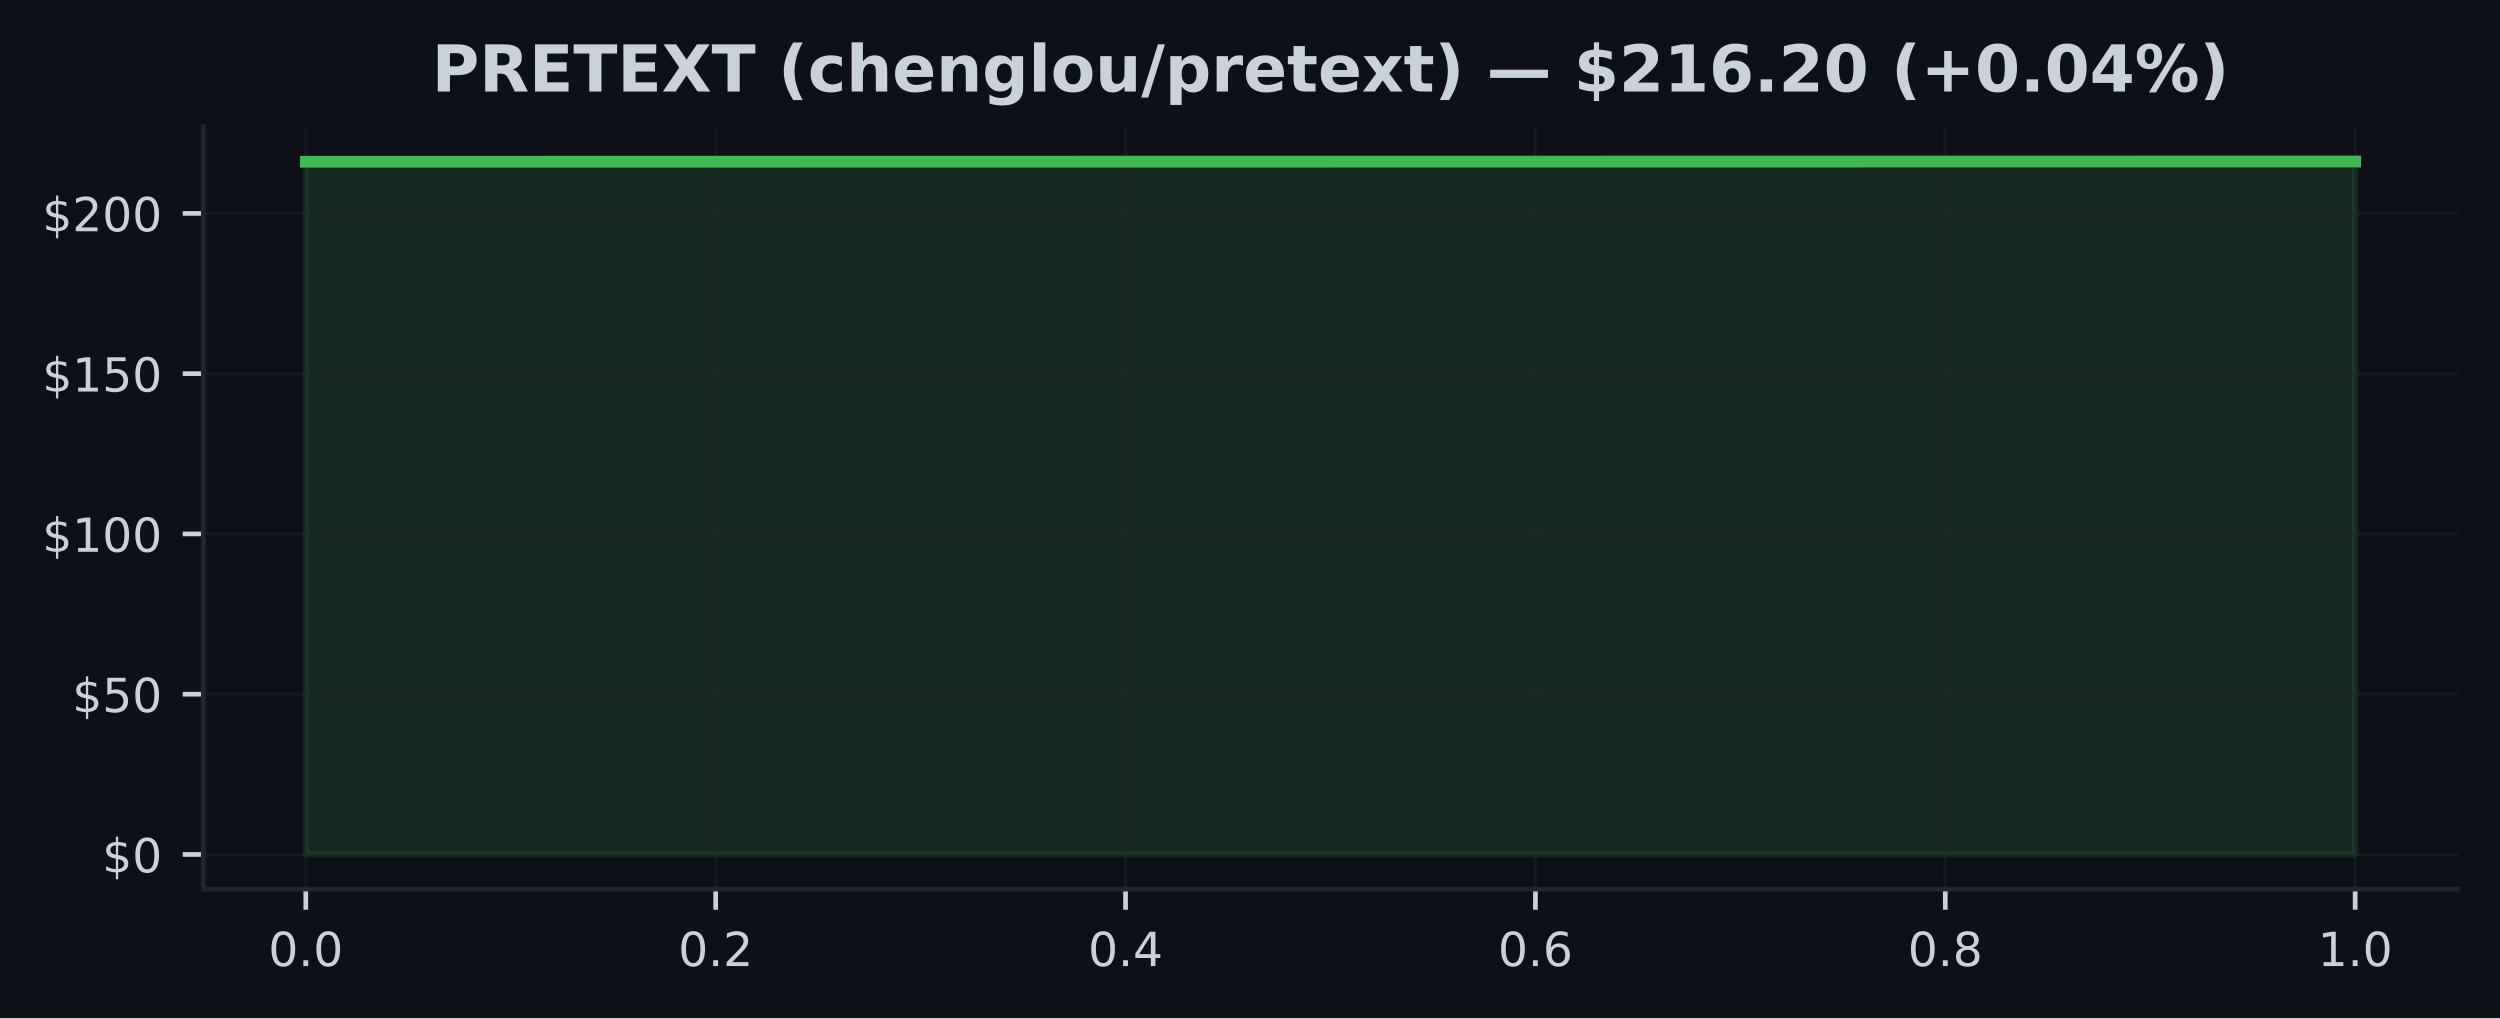
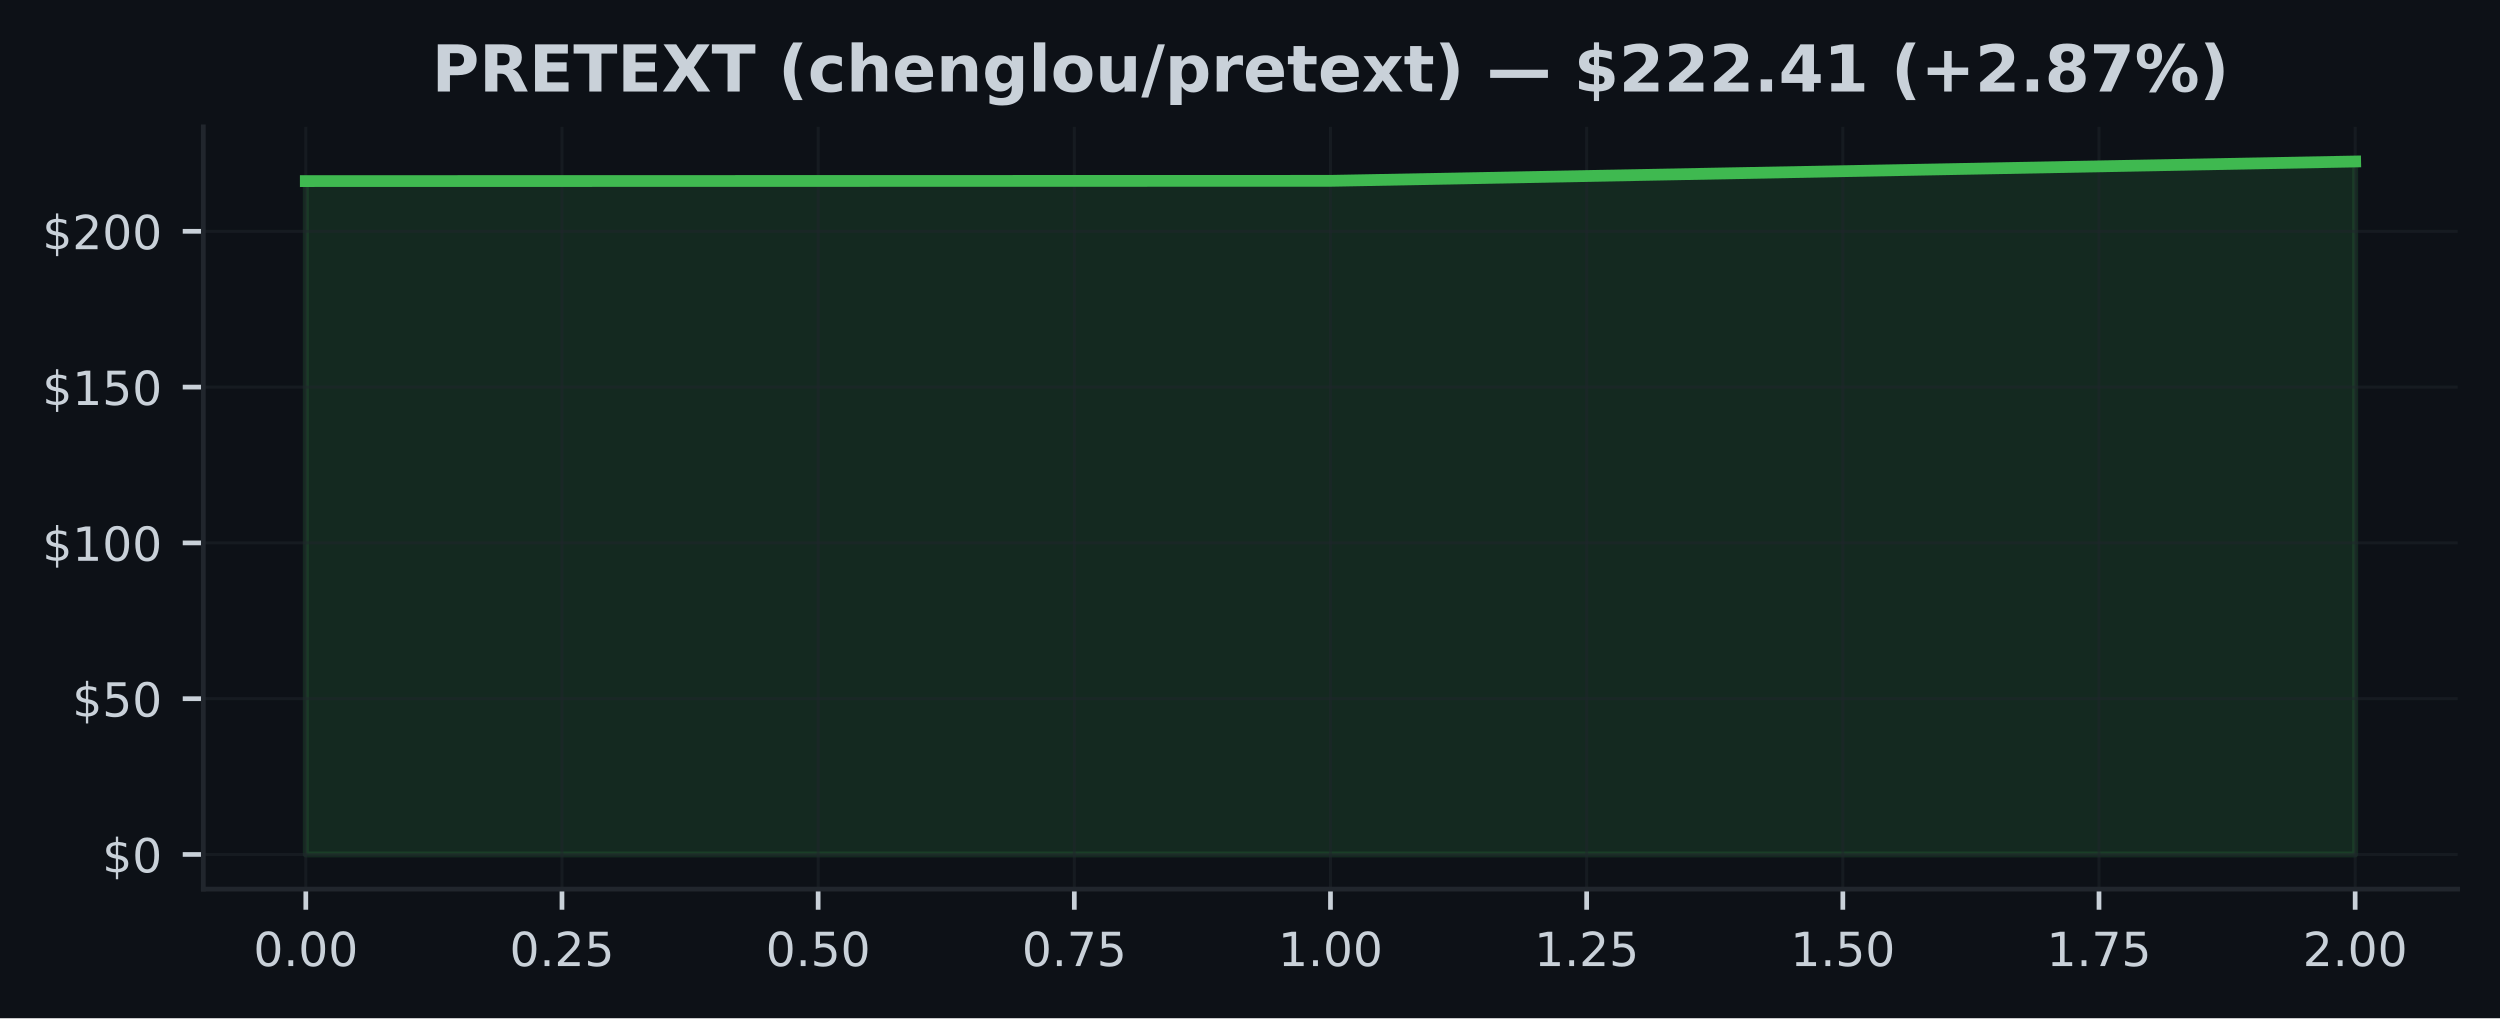
<svg xmlns="http://www.w3.org/2000/svg" xmlns:xlink="http://www.w3.org/1999/xlink" width="424.91pt" height="173.061pt" viewBox="0 0 424.91 173.061" version="1.1">
  <defs>
    <style type="text/css">*{stroke-linejoin: round; stroke-linecap: butt}</style>
  </defs>
  <g id="figure_1">
    <g id="patch_1">
      <path d="M 0 173.061  L 424.91 173.061  L 424.91 0  L 0 0  z " style="fill: #0d1117" />
    </g>
    <g id="axes_1">
      <g id="patch_2">
        <path d="M 34.56 151.118  L 417.71 151.118  L 417.71 21.558  L 34.56 21.558  z " style="fill: #0d1117" />
      </g>
      <g id="FillBetweenPolyCollection_1">
        <defs>
-           <path id="m04c46feec9" d="M 51.976 -27.832  L 51.976 -145.57  L 400.294 -145.613  L 400.294 -27.832  L 400.294 -27.832  L 51.976 -27.832  z " style="stroke: #3fb950; stroke-opacity: 0.15" />
+           <path id="md449ba910c" d="M 51.976 -27.832  L 51.976 -142.282  L 226.135 -142.325  L 400.294 -145.613  L 400.294 -27.832  L 400.294 -27.832  L 226.135 -27.832  L 51.976 -27.832  z " style="stroke: #3fb950; stroke-opacity: 0.15" />
        </defs>
-         <g clip-path="url(#p42b7ee6d1e)">
-           <use xlink:href="#m04c46feec9" x="0" y="173.061" style="fill: #3fb950; fill-opacity: 0.15; stroke: #3fb950; stroke-opacity: 0.15" />
+         <g clip-path="url(#pf26b419549)">
+           <use xlink:href="#md449ba910c" x="0" y="173.061" style="fill: #3fb950; fill-opacity: 0.15; stroke: #3fb950; stroke-opacity: 0.15" />
        </g>
      </g>
      <g id="matplotlib.axis_1">
        <g id="xtick_1">
          <g id="line2d_1">
-             <path d="M 51.976 151.118  L 51.976 21.558  " clip-path="url(#p42b7ee6d1e)" style="fill: none; stroke: #21262d; stroke-opacity: 0.5; stroke-width: 0.5; stroke-linecap: square" />
+             <path d="M 51.976 151.118  L 51.976 21.558  " clip-path="url(#pf26b419549)" style="fill: none; stroke: #21262d; stroke-opacity: 0.5; stroke-width: 0.5; stroke-linecap: square" />
          </g>
          <g id="line2d_2">
            <defs>
-               <path id="mbde74d791d" d="M 0 0  L 0 3.5  " style="stroke: #c9d1d9; stroke-width: 0.8" />
+               <path id="mdfc7969ec9" d="M 0 0  L 0 3.5  " style="stroke: #c9d1d9; stroke-width: 0.8" />
            </defs>
            <g>
-               <use xlink:href="#mbde74d791d" x="51.976" y="151.118" style="fill: #c9d1d9; stroke: #c9d1d9; stroke-width: 0.8" />
+               <use xlink:href="#mdfc7969ec9" x="51.976" y="151.118" style="fill: #c9d1d9; stroke: #c9d1d9; stroke-width: 0.8" />
            </g>
          </g>
          <g id="text_1">
-             <g style="fill: #c9d1d9" transform="translate(45.61466 164.197) scale(0.08 -0.08)">
+             <g style="fill: #c9d1d9" transform="translate(43.06966 164.197) scale(0.08 -0.08)">
              <defs>
                <path id="DejaVuSans-30" d="M 2034 4250  Q 1547 4250 1301 3770  Q 1056 3291 1056 2328  Q 1056 1369 1301 889  Q 1547 409 2034 409  Q 2525 409 2770 889  Q 3016 1369 3016 2328  Q 3016 3291 2770 3770  Q 2525 4250 2034 4250  z M 2034 4750  Q 2819 4750 3233 4129  Q 3647 3509 3647 2328  Q 3647 1150 3233 529  Q 2819 -91 2034 -91  Q 1250 -91 836 529  Q 422 1150 422 2328  Q 422 3509 836 4129  Q 1250 4750 2034 4750  z " transform="scale(0.015625)" />
                <path id="DejaVuSans-2e" d="M 684 794  L 1344 794  L 1344 0  L 684 0  L 684 794  z " transform="scale(0.015625)" />
              </defs>
              <use xlink:href="#DejaVuSans-30" />
              <use xlink:href="#DejaVuSans-2e" transform="translate(63.62305 0)" />
              <use xlink:href="#DejaVuSans-30" transform="translate(95.41016 0)" />
+               <use xlink:href="#DejaVuSans-30" transform="translate(159.0332 0)" />
            </g>
          </g>
        </g>
        <g id="xtick_2">
          <g id="line2d_3">
-             <path d="M 121.64 151.118  L 121.64 21.558  " clip-path="url(#p42b7ee6d1e)" style="fill: none; stroke: #21262d; stroke-opacity: 0.5; stroke-width: 0.5; stroke-linecap: square" />
+             <path d="M 95.516 151.118  L 95.516 21.558  " clip-path="url(#pf26b419549)" style="fill: none; stroke: #21262d; stroke-opacity: 0.5; stroke-width: 0.5; stroke-linecap: square" />
          </g>
          <g id="line2d_4">
            <g>
-               <use xlink:href="#mbde74d791d" x="121.64" y="151.118" style="fill: #c9d1d9; stroke: #c9d1d9; stroke-width: 0.8" />
+               <use xlink:href="#mdfc7969ec9" x="95.516" y="151.118" style="fill: #c9d1d9; stroke: #c9d1d9; stroke-width: 0.8" />
            </g>
          </g>
          <g id="text_2">
-             <g style="fill: #c9d1d9" transform="translate(115.2783 164.197) scale(0.08 -0.08)">
+             <g style="fill: #c9d1d9" transform="translate(86.60943 164.197) scale(0.08 -0.08)">
              <defs>
                <path id="DejaVuSans-32" d="M 1228 531  L 3431 531  L 3431 0  L 469 0  L 469 531  Q 828 903 1448 1529  Q 2069 2156 2228 2338  Q 2531 2678 2651 2914  Q 2772 3150 2772 3378  Q 2772 3750 2511 3984  Q 2250 4219 1831 4219  Q 1534 4219 1204 4116  Q 875 4013 500 3803  L 500 4441  Q 881 4594 1212 4672  Q 1544 4750 1819 4750  Q 2544 4750 2975 4387  Q 3406 4025 3406 3419  Q 3406 3131 3298 2873  Q 3191 2616 2906 2266  Q 2828 2175 2409 1742  Q 1991 1309 1228 531  z " transform="scale(0.015625)" />
+                 <path id="DejaVuSans-35" d="M 691 4666  L 3169 4666  L 3169 4134  L 1269 4134  L 1269 2991  Q 1406 3038 1543 3061  Q 1681 3084 1819 3084  Q 2600 3084 3056 2656  Q 3513 2228 3513 1497  Q 3513 744 3044 326  Q 2575 -91 1722 -91  Q 1428 -91 1123 -41  Q 819 9 494 109  L 494 744  Q 775 591 1075 516  Q 1375 441 1709 441  Q 2250 441 2565 725  Q 2881 1009 2881 1497  Q 2881 1984 2565 2268  Q 2250 2553 1709 2553  Q 1456 2553 1204 2497  Q 953 2441 691 2322  L 691 4666  z " transform="scale(0.015625)" />
              </defs>
              <use xlink:href="#DejaVuSans-30" />
              <use xlink:href="#DejaVuSans-2e" transform="translate(63.62305 0)" />
              <use xlink:href="#DejaVuSans-32" transform="translate(95.41016 0)" />
+               <use xlink:href="#DejaVuSans-35" transform="translate(159.0332 0)" />
            </g>
          </g>
        </g>
        <g id="xtick_3">
          <g id="line2d_5">
-             <path d="M 191.303 151.118  L 191.303 21.558  " clip-path="url(#p42b7ee6d1e)" style="fill: none; stroke: #21262d; stroke-opacity: 0.5; stroke-width: 0.5; stroke-linecap: square" />
+             <path d="M 139.055 151.118  L 139.055 21.558  " clip-path="url(#pf26b419549)" style="fill: none; stroke: #21262d; stroke-opacity: 0.5; stroke-width: 0.5; stroke-linecap: square" />
          </g>
          <g id="line2d_6">
            <g>
-               <use xlink:href="#mbde74d791d" x="191.303" y="151.118" style="fill: #c9d1d9; stroke: #c9d1d9; stroke-width: 0.8" />
+               <use xlink:href="#mdfc7969ec9" x="139.055" y="151.118" style="fill: #c9d1d9; stroke: #c9d1d9; stroke-width: 0.8" />
            </g>
          </g>
          <g id="text_3">
-             <g style="fill: #c9d1d9" transform="translate(184.9419 164.197) scale(0.08 -0.08)">
-               <defs>
-                 <path id="DejaVuSans-34" d="M 2419 4116  L 825 1625  L 2419 1625  L 2419 4116  z M 2253 4666  L 3047 4666  L 3047 1625  L 3713 1625  L 3713 1100  L 3047 1100  L 3047 0  L 2419 0  L 2419 1100  L 313 1100  L 313 1709  L 2253 4666  z " transform="scale(0.015625)" />
-               </defs>
+             <g style="fill: #c9d1d9" transform="translate(130.1492 164.197) scale(0.08 -0.08)">
              <use xlink:href="#DejaVuSans-30" />
              <use xlink:href="#DejaVuSans-2e" transform="translate(63.62305 0)" />
-               <use xlink:href="#DejaVuSans-34" transform="translate(95.41016 0)" />
+               <use xlink:href="#DejaVuSans-35" transform="translate(95.41016 0)" />
+               <use xlink:href="#DejaVuSans-30" transform="translate(159.0332 0)" />
            </g>
          </g>
        </g>
        <g id="xtick_4">
          <g id="line2d_7">
-             <path d="M 260.967 151.118  L 260.967 21.558  " clip-path="url(#p42b7ee6d1e)" style="fill: none; stroke: #21262d; stroke-opacity: 0.5; stroke-width: 0.5; stroke-linecap: square" />
+             <path d="M 182.595 151.118  L 182.595 21.558  " clip-path="url(#pf26b419549)" style="fill: none; stroke: #21262d; stroke-opacity: 0.5; stroke-width: 0.5; stroke-linecap: square" />
          </g>
          <g id="line2d_8">
            <g>
-               <use xlink:href="#mbde74d791d" x="260.967" y="151.118" style="fill: #c9d1d9; stroke: #c9d1d9; stroke-width: 0.8" />
+               <use xlink:href="#mdfc7969ec9" x="182.595" y="151.118" style="fill: #c9d1d9; stroke: #c9d1d9; stroke-width: 0.8" />
            </g>
          </g>
          <g id="text_4">
-             <g style="fill: #c9d1d9" transform="translate(254.6056 164.197) scale(0.08 -0.08)">
-               <defs>
-                 <path id="DejaVuSans-36" d="M 2113 2584  Q 1688 2584 1439 2293  Q 1191 2003 1191 1497  Q 1191 994 1439 701  Q 1688 409 2113 409  Q 2538 409 2786 701  Q 3034 994 3034 1497  Q 3034 2003 2786 2293  Q 2538 2584 2113 2584  z M 3366 4563  L 3366 3988  Q 3128 4100 2886 4159  Q 2644 4219 2406 4219  Q 1781 4219 1451 3797  Q 1122 3375 1075 2522  Q 1259 2794 1537 2939  Q 1816 3084 2150 3084  Q 2853 3084 3261 2657  Q 3669 2231 3669 1497  Q 3669 778 3244 343  Q 2819 -91 2113 -91  Q 1303 -91 875 529  Q 447 1150 447 2328  Q 447 3434 972 4092  Q 1497 4750 2381 4750  Q 2619 4750 2861 4703  Q 3103 4656 3366 4563  z " transform="scale(0.015625)" />
+             <g style="fill: #c9d1d9" transform="translate(173.689 164.197) scale(0.08 -0.08)">
+               <defs>
+                 <path id="DejaVuSans-37" d="M 525 4666  L 3525 4666  L 3525 4397  L 1831 0  L 1172 0  L 2766 4134  L 525 4134  L 525 4666  z " transform="scale(0.015625)" />
              </defs>
              <use xlink:href="#DejaVuSans-30" />
              <use xlink:href="#DejaVuSans-2e" transform="translate(63.62305 0)" />
-               <use xlink:href="#DejaVuSans-36" transform="translate(95.41016 0)" />
+               <use xlink:href="#DejaVuSans-37" transform="translate(95.41016 0)" />
+               <use xlink:href="#DejaVuSans-35" transform="translate(159.0332 0)" />
            </g>
          </g>
        </g>
        <g id="xtick_5">
          <g id="line2d_9">
-             <path d="M 330.63 151.118  L 330.63 21.558  " clip-path="url(#p42b7ee6d1e)" style="fill: none; stroke: #21262d; stroke-opacity: 0.5; stroke-width: 0.5; stroke-linecap: square" />
+             <path d="M 226.135 151.118  L 226.135 21.558  " clip-path="url(#pf26b419549)" style="fill: none; stroke: #21262d; stroke-opacity: 0.5; stroke-width: 0.5; stroke-linecap: square" />
          </g>
          <g id="line2d_10">
            <g>
-               <use xlink:href="#mbde74d791d" x="330.63" y="151.118" style="fill: #c9d1d9; stroke: #c9d1d9; stroke-width: 0.8" />
+               <use xlink:href="#mdfc7969ec9" x="226.135" y="151.118" style="fill: #c9d1d9; stroke: #c9d1d9; stroke-width: 0.8" />
            </g>
          </g>
          <g id="text_5">
-             <g style="fill: #c9d1d9" transform="translate(324.2692 164.197) scale(0.08 -0.08)">
-               <defs>
-                 <path id="DejaVuSans-38" d="M 2034 2216  Q 1584 2216 1326 1975  Q 1069 1734 1069 1313  Q 1069 891 1326 650  Q 1584 409 2034 409  Q 2484 409 2743 651  Q 3003 894 3003 1313  Q 3003 1734 2745 1975  Q 2488 2216 2034 2216  z M 1403 2484  Q 997 2584 770 2862  Q 544 3141 544 3541  Q 544 4100 942 4425  Q 1341 4750 2034 4750  Q 2731 4750 3128 4425  Q 3525 4100 3525 3541  Q 3525 3141 3298 2862  Q 3072 2584 2669 2484  Q 3125 2378 3379 2068  Q 3634 1759 3634 1313  Q 3634 634 3220 271  Q 2806 -91 2034 -91  Q 1263 -91 848 271  Q 434 634 434 1313  Q 434 1759 690 2068  Q 947 2378 1403 2484  z M 1172 3481  Q 1172 3119 1398 2916  Q 1625 2713 2034 2713  Q 2441 2713 2670 2916  Q 2900 3119 2900 3481  Q 2900 3844 2670 4047  Q 2441 4250 2034 4250  Q 1625 4250 1398 4047  Q 1172 3844 1172 3481  z " transform="scale(0.015625)" />
-               </defs>
-               <use xlink:href="#DejaVuSans-30" />
-               <use xlink:href="#DejaVuSans-2e" transform="translate(63.62305 0)" />
-               <use xlink:href="#DejaVuSans-38" transform="translate(95.41016 0)" />
+             <g style="fill: #c9d1d9" transform="translate(217.2287 164.197) scale(0.08 -0.08)">
+               <defs>
+                 <path id="DejaVuSans-31" d="M 794 531  L 1825 531  L 1825 4091  L 703 3866  L 703 4441  L 1819 4666  L 2450 4666  L 2450 531  L 3481 531  L 3481 0  L 794 0  L 794 531  z " transform="scale(0.015625)" />
+               </defs>
+               <use xlink:href="#DejaVuSans-31" />
+               <use xlink:href="#DejaVuSans-2e" transform="translate(63.62305 0)" />
+               <use xlink:href="#DejaVuSans-30" transform="translate(95.41016 0)" />
+               <use xlink:href="#DejaVuSans-30" transform="translate(159.0332 0)" />
            </g>
          </g>
        </g>
        <g id="xtick_6">
          <g id="line2d_11">
-             <path d="M 400.294 151.118  L 400.294 21.558  " clip-path="url(#p42b7ee6d1e)" style="fill: none; stroke: #21262d; stroke-opacity: 0.5; stroke-width: 0.5; stroke-linecap: square" />
+             <path d="M 269.675 151.118  L 269.675 21.558  " clip-path="url(#pf26b419549)" style="fill: none; stroke: #21262d; stroke-opacity: 0.5; stroke-width: 0.5; stroke-linecap: square" />
          </g>
          <g id="line2d_12">
            <g>
-               <use xlink:href="#mbde74d791d" x="400.294" y="151.118" style="fill: #c9d1d9; stroke: #c9d1d9; stroke-width: 0.8" />
+               <use xlink:href="#mdfc7969ec9" x="269.675" y="151.118" style="fill: #c9d1d9; stroke: #c9d1d9; stroke-width: 0.8" />
            </g>
          </g>
          <g id="text_6">
-             <g style="fill: #c9d1d9" transform="translate(393.9328 164.197) scale(0.08 -0.08)">
-               <defs>
-                 <path id="DejaVuSans-31" d="M 794 531  L 1825 531  L 1825 4091  L 703 3866  L 703 4441  L 1819 4666  L 2450 4666  L 2450 531  L 3481 531  L 3481 0  L 794 0  L 794 531  z " transform="scale(0.015625)" />
-               </defs>
+             <g style="fill: #c9d1d9" transform="translate(260.7685 164.197) scale(0.08 -0.08)">
              <use xlink:href="#DejaVuSans-31" />
              <use xlink:href="#DejaVuSans-2e" transform="translate(63.62305 0)" />
+               <use xlink:href="#DejaVuSans-32" transform="translate(95.41016 0)" />
+               <use xlink:href="#DejaVuSans-35" transform="translate(159.0332 0)" />
+             </g>
+           </g>
+         </g>
+         <g id="xtick_7">
+           <g id="line2d_13">
+             <path d="M 313.215 151.118  L 313.215 21.558  " clip-path="url(#pf26b419549)" style="fill: none; stroke: #21262d; stroke-opacity: 0.5; stroke-width: 0.5; stroke-linecap: square" />
+           </g>
+           <g id="line2d_14">
+             <g>
+               <use xlink:href="#mdfc7969ec9" x="313.215" y="151.118" style="fill: #c9d1d9; stroke: #c9d1d9; stroke-width: 0.8" />
+             </g>
+           </g>
+           <g id="text_7">
+             <g style="fill: #c9d1d9" transform="translate(304.3083 164.197) scale(0.08 -0.08)">
+               <use xlink:href="#DejaVuSans-31" />
+               <use xlink:href="#DejaVuSans-2e" transform="translate(63.62305 0)" />
+               <use xlink:href="#DejaVuSans-35" transform="translate(95.41016 0)" />
+               <use xlink:href="#DejaVuSans-30" transform="translate(159.0332 0)" />
+             </g>
+           </g>
+         </g>
+         <g id="xtick_8">
+           <g id="line2d_15">
+             <path d="M 356.754 151.118  L 356.754 21.558  " clip-path="url(#pf26b419549)" style="fill: none; stroke: #21262d; stroke-opacity: 0.5; stroke-width: 0.5; stroke-linecap: square" />
+           </g>
+           <g id="line2d_16">
+             <g>
+               <use xlink:href="#mdfc7969ec9" x="356.754" y="151.118" style="fill: #c9d1d9; stroke: #c9d1d9; stroke-width: 0.8" />
+             </g>
+           </g>
+           <g id="text_8">
+             <g style="fill: #c9d1d9" transform="translate(347.8481 164.197) scale(0.08 -0.08)">
+               <use xlink:href="#DejaVuSans-31" />
+               <use xlink:href="#DejaVuSans-2e" transform="translate(63.62305 0)" />
+               <use xlink:href="#DejaVuSans-37" transform="translate(95.41016 0)" />
+               <use xlink:href="#DejaVuSans-35" transform="translate(159.0332 0)" />
+             </g>
+           </g>
+         </g>
+         <g id="xtick_9">
+           <g id="line2d_17">
+             <path d="M 400.294 151.118  L 400.294 21.558  " clip-path="url(#pf26b419549)" style="fill: none; stroke: #21262d; stroke-opacity: 0.5; stroke-width: 0.5; stroke-linecap: square" />
+           </g>
+           <g id="line2d_18">
+             <g>
+               <use xlink:href="#mdfc7969ec9" x="400.294" y="151.118" style="fill: #c9d1d9; stroke: #c9d1d9; stroke-width: 0.8" />
+             </g>
+           </g>
+           <g id="text_9">
+             <g style="fill: #c9d1d9" transform="translate(391.3878 164.197) scale(0.08 -0.08)">
+               <use xlink:href="#DejaVuSans-32" />
+               <use xlink:href="#DejaVuSans-2e" transform="translate(63.62305 0)" />
              <use xlink:href="#DejaVuSans-30" transform="translate(95.41016 0)" />
+               <use xlink:href="#DejaVuSans-30" transform="translate(159.0332 0)" />
            </g>
          </g>
        </g>
      </g>
      <g id="matplotlib.axis_2">
        <g id="ytick_1">
-           <g id="line2d_13">
-             <path d="M 34.56 145.229  L 417.71 145.229  " clip-path="url(#p42b7ee6d1e)" style="fill: none; stroke: #21262d; stroke-opacity: 0.5; stroke-width: 0.5; stroke-linecap: square" />
-           </g>
-           <g id="line2d_14">
+           <g id="line2d_19">
+             <path d="M 34.56 145.229  L 417.71 145.229  " clip-path="url(#pf26b419549)" style="fill: none; stroke: #21262d; stroke-opacity: 0.5; stroke-width: 0.5; stroke-linecap: square" />
+           </g>
+           <g id="line2d_20">
            <defs>
-               <path id="m98eb07e8e1" d="M 0 0  L -3.5 0  " style="stroke: #c9d1d9; stroke-width: 0.8" />
+               <path id="m244a34055d" d="M 0 0  L -3.5 0  " style="stroke: #c9d1d9; stroke-width: 0.8" />
            </defs>
            <g>
-               <use xlink:href="#m98eb07e8e1" x="34.56" y="145.229" style="fill: #c9d1d9; stroke: #c9d1d9; stroke-width: 0.8" />
-             </g>
-           </g>
-           <g id="text_7">
+               <use xlink:href="#m244a34055d" x="34.56" y="145.229" style="fill: #c9d1d9; stroke: #c9d1d9; stroke-width: 0.8" />
+             </g>
+           </g>
+           <g id="text_10">
            <g style="fill: #c9d1d9" transform="translate(17.38 148.2686) scale(0.08 -0.08)">
              <defs>
                <path id="DejaVuSans-24" d="M 2163 -941  L 1850 -941  L 1847 0  Q 1519 6 1191 76  Q 863 147 531 288  L 531 850  Q 850 650 1176 548  Q 1503 447 1850 444  L 1850 1869  Q 1159 1981 845 2250  Q 531 2519 531 2988  Q 531 3497 872 3790  Q 1213 4084 1850 4128  L 1850 4863  L 2163 4863  L 2163 4138  Q 2453 4125 2725 4076  Q 2997 4028 3256 3944  L 3256 3397  Q 2997 3528 2723 3600  Q 2450 3672 2163 3684  L 2163 2350  Q 2872 2241 3206 1959  Q 3541 1678 3541 1191  Q 3541 663 3186 358  Q 2831 53 2163 6  L 2163 -941  z M 1850 2406  L 1850 3688  Q 1488 3647 1297 3481  Q 1106 3316 1106 3041  Q 1106 2772 1282 2622  Q 1459 2472 1850 2406  z M 2163 1806  L 2163 453  Q 2559 506 2761 678  Q 2963 850 2963 1131  Q 2963 1406 2770 1568  Q 2578 1731 2163 1806  z " transform="scale(0.015625)" />
              </defs>
              <use xlink:href="#DejaVuSans-24" />
              <use xlink:href="#DejaVuSans-30" transform="translate(63.62305 0)" />
            </g>
          </g>
        </g>
        <g id="ytick_2">
-           <g id="line2d_15">
-             <path d="M 34.56 117.99  L 417.71 117.99  " clip-path="url(#p42b7ee6d1e)" style="fill: none; stroke: #21262d; stroke-opacity: 0.5; stroke-width: 0.5; stroke-linecap: square" />
-           </g>
-           <g id="line2d_16">
-             <g>
-               <use xlink:href="#m98eb07e8e1" x="34.56" y="117.99" style="fill: #c9d1d9; stroke: #c9d1d9; stroke-width: 0.8" />
-             </g>
-           </g>
-           <g id="text_8">
-             <g style="fill: #c9d1d9" transform="translate(12.29 121.0295) scale(0.08 -0.08)">
-               <defs>
-                 <path id="DejaVuSans-35" d="M 691 4666  L 3169 4666  L 3169 4134  L 1269 4134  L 1269 2991  Q 1406 3038 1543 3061  Q 1681 3084 1819 3084  Q 2600 3084 3056 2656  Q 3513 2228 3513 1497  Q 3513 744 3044 326  Q 2575 -91 1722 -91  Q 1428 -91 1123 -41  Q 819 9 494 109  L 494 744  Q 775 591 1075 516  Q 1375 441 1709 441  Q 2250 441 2565 725  Q 2881 1009 2881 1497  Q 2881 1984 2565 2268  Q 2250 2553 1709 2553  Q 1456 2553 1204 2497  Q 953 2441 691 2322  L 691 4666  z " transform="scale(0.015625)" />
-               </defs>
+           <g id="line2d_21">
+             <path d="M 34.56 118.751  L 417.71 118.751  " clip-path="url(#pf26b419549)" style="fill: none; stroke: #21262d; stroke-opacity: 0.5; stroke-width: 0.5; stroke-linecap: square" />
+           </g>
+           <g id="line2d_22">
+             <g>
+               <use xlink:href="#m244a34055d" x="34.56" y="118.751" style="fill: #c9d1d9; stroke: #c9d1d9; stroke-width: 0.8" />
+             </g>
+           </g>
+           <g id="text_11">
+             <g style="fill: #c9d1d9" transform="translate(12.29 121.79) scale(0.08 -0.08)">
              <use xlink:href="#DejaVuSans-24" />
              <use xlink:href="#DejaVuSans-35" transform="translate(63.62305 0)" />
              <use xlink:href="#DejaVuSans-30" transform="translate(127.2461 0)" />
            </g>
          </g>
        </g>
        <g id="ytick_3">
-           <g id="line2d_17">
-             <path d="M 34.56 90.751  L 417.71 90.751  " clip-path="url(#p42b7ee6d1e)" style="fill: none; stroke: #21262d; stroke-opacity: 0.5; stroke-width: 0.5; stroke-linecap: square" />
-           </g>
-           <g id="line2d_18">
-             <g>
-               <use xlink:href="#m98eb07e8e1" x="34.56" y="90.751" style="fill: #c9d1d9; stroke: #c9d1d9; stroke-width: 0.8" />
-             </g>
-           </g>
-           <g id="text_9">
-             <g style="fill: #c9d1d9" transform="translate(7.2 93.79039) scale(0.08 -0.08)">
+           <g id="line2d_23">
+             <path d="M 34.56 92.272  L 417.71 92.272  " clip-path="url(#pf26b419549)" style="fill: none; stroke: #21262d; stroke-opacity: 0.5; stroke-width: 0.5; stroke-linecap: square" />
+           </g>
+           <g id="line2d_24">
+             <g>
+               <use xlink:href="#m244a34055d" x="34.56" y="92.272" style="fill: #c9d1d9; stroke: #c9d1d9; stroke-width: 0.8" />
+             </g>
+           </g>
+           <g id="text_12">
+             <g style="fill: #c9d1d9" transform="translate(7.2 95.3115) scale(0.08 -0.08)">
              <use xlink:href="#DejaVuSans-24" />
              <use xlink:href="#DejaVuSans-31" transform="translate(63.62305 0)" />
              <use xlink:href="#DejaVuSans-30" transform="translate(127.2461 0)" />
              <use xlink:href="#DejaVuSans-30" transform="translate(190.8691 0)" />
            </g>
          </g>
        </g>
        <g id="ytick_4">
-           <g id="line2d_19">
-             <path d="M 34.56 63.512  L 417.71 63.512  " clip-path="url(#p42b7ee6d1e)" style="fill: none; stroke: #21262d; stroke-opacity: 0.5; stroke-width: 0.5; stroke-linecap: square" />
-           </g>
-           <g id="line2d_20">
-             <g>
-               <use xlink:href="#m98eb07e8e1" x="34.56" y="63.512" style="fill: #c9d1d9; stroke: #c9d1d9; stroke-width: 0.8" />
-             </g>
-           </g>
-           <g id="text_10">
-             <g style="fill: #c9d1d9" transform="translate(7.2 66.5513) scale(0.08 -0.08)">
+           <g id="line2d_25">
+             <path d="M 34.56 65.794  L 417.71 65.794  " clip-path="url(#pf26b419549)" style="fill: none; stroke: #21262d; stroke-opacity: 0.5; stroke-width: 0.5; stroke-linecap: square" />
+           </g>
+           <g id="line2d_26">
+             <g>
+               <use xlink:href="#m244a34055d" x="34.56" y="65.794" style="fill: #c9d1d9; stroke: #c9d1d9; stroke-width: 0.8" />
+             </g>
+           </g>
+           <g id="text_13">
+             <g style="fill: #c9d1d9" transform="translate(7.2 68.83296) scale(0.08 -0.08)">
              <use xlink:href="#DejaVuSans-24" />
              <use xlink:href="#DejaVuSans-31" transform="translate(63.62305 0)" />
              <use xlink:href="#DejaVuSans-35" transform="translate(127.2461 0)" />
              <use xlink:href="#DejaVuSans-30" transform="translate(190.8691 0)" />
            </g>
          </g>
        </g>
        <g id="ytick_5">
-           <g id="line2d_21">
-             <path d="M 34.56 36.273  L 417.71 36.273  " clip-path="url(#p42b7ee6d1e)" style="fill: none; stroke: #21262d; stroke-opacity: 0.5; stroke-width: 0.5; stroke-linecap: square" />
-           </g>
-           <g id="line2d_22">
-             <g>
-               <use xlink:href="#m98eb07e8e1" x="34.56" y="36.273" style="fill: #c9d1d9; stroke: #c9d1d9; stroke-width: 0.8" />
-             </g>
-           </g>
-           <g id="text_11">
-             <g style="fill: #c9d1d9" transform="translate(7.2 39.31221) scale(0.08 -0.08)">
+           <g id="line2d_27">
+             <path d="M 34.56 39.315  L 417.71 39.315  " clip-path="url(#pf26b419549)" style="fill: none; stroke: #21262d; stroke-opacity: 0.5; stroke-width: 0.5; stroke-linecap: square" />
+           </g>
+           <g id="line2d_28">
+             <g>
+               <use xlink:href="#m244a34055d" x="34.56" y="39.315" style="fill: #c9d1d9; stroke: #c9d1d9; stroke-width: 0.8" />
+             </g>
+           </g>
+           <g id="text_14">
+             <g style="fill: #c9d1d9" transform="translate(7.2 42.35443) scale(0.08 -0.08)">
              <use xlink:href="#DejaVuSans-24" />
              <use xlink:href="#DejaVuSans-32" transform="translate(63.62305 0)" />
              <use xlink:href="#DejaVuSans-30" transform="translate(127.2461 0)" />
              <use xlink:href="#DejaVuSans-30" transform="translate(190.8691 0)" />
            </g>
          </g>
        </g>
      </g>
-       <g id="line2d_23">
-         <path d="M 51.976 27.491  L 400.294 27.447  " clip-path="url(#p42b7ee6d1e)" style="fill: none; stroke: #3fb950; stroke-width: 2; stroke-linecap: square" />
+       <g id="line2d_29">
+         <path d="M 51.976 30.778  L 226.135 30.736  L 400.294 27.447  " clip-path="url(#pf26b419549)" style="fill: none; stroke: #3fb950; stroke-width: 2; stroke-linecap: square" />
      </g>
      <g id="patch_3">
        <path d="M 34.56 151.118  L 34.56 21.558  " style="fill: none; stroke: #21262d; stroke-width: 0.8; stroke-linejoin: miter; stroke-linecap: square" />
      </g>
      <g id="patch_4">
        <path d="M 34.56 151.118  L 417.71 151.118  " style="fill: none; stroke: #21262d; stroke-width: 0.8; stroke-linejoin: miter; stroke-linecap: square" />
      </g>
-       <g id="text_12">
+       <g id="text_15">
        <g style="fill: #c9d1d9" transform="translate(73.39484 15.55828) scale(0.11 -0.11)">
          <defs>
            <path id="DejaVuSans-Bold-50" d="M 588 4666  L 2584 4666  Q 3475 4666 3951 4270  Q 4428 3875 4428 3144  Q 4428 2409 3951 2014  Q 3475 1619 2584 1619  L 1791 1619  L 1791 0  L 588 0  L 588 4666  z M 1791 3794  L 1791 2491  L 2456 2491  Q 2806 2491 2997 2661  Q 3188 2831 3188 3144  Q 3188 3456 2997 3625  Q 2806 3794 2456 3794  L 1791 3794  z " transform="scale(0.015625)" />
            <path id="DejaVuSans-Bold-52" d="M 2297 2597  Q 2675 2597 2839 2737  Q 3003 2878 3003 3200  Q 3003 3519 2839 3656  Q 2675 3794 2297 3794  L 1791 3794  L 1791 2597  L 2297 2597  z M 1791 1766  L 1791 0  L 588 0  L 588 4666  L 2425 4666  Q 3347 4666 3776 4356  Q 4206 4047 4206 3378  Q 4206 2916 3982 2619  Q 3759 2322 3309 2181  Q 3556 2125 3751 1926  Q 3947 1728 4147 1325  L 4800 0  L 3519 0  L 2950 1159  Q 2778 1509 2601 1637  Q 2425 1766 2131 1766  L 1791 1766  z " transform="scale(0.015625)" />
            <path id="DejaVuSans-Bold-45" d="M 588 4666  L 3834 4666  L 3834 3756  L 1791 3756  L 1791 2888  L 3713 2888  L 3713 1978  L 1791 1978  L 1791 909  L 3903 909  L 3903 0  L 588 0  L 588 4666  z " transform="scale(0.015625)" />
            <path id="DejaVuSans-Bold-54" d="M 31 4666  L 4331 4666  L 4331 3756  L 2784 3756  L 2784 0  L 1581 0  L 1581 3756  L 31 3756  L 31 4666  z " transform="scale(0.015625)" />
            <path id="DejaVuSans-Bold-58" d="M 3188 2381  L 4806 0  L 3553 0  L 2463 1594  L 1381 0  L 122 0  L 1741 2381  L 184 4666  L 1441 4666  L 2463 3163  L 3481 4666  L 4744 4666  L 3188 2381  z " transform="scale(0.015625)" />
            <path id="DejaVuSans-Bold-20" transform="scale(0.015625)" />
            <path id="DejaVuSans-Bold-28" d="M 2413 -844  L 1484 -844  Q 1006 -72 778 623  Q 550 1319 550 2003  Q 550 2688 779 3389  Q 1009 4091 1484 4856  L 2413 4856  Q 2013 4116 1813 3408  Q 1613 2700 1613 2009  Q 1613 1319 1811 609  Q 2009 -100 2413 -844  z " transform="scale(0.015625)" />
            <path id="DejaVuSans-Bold-63" d="M 3366 3391  L 3366 2478  Q 3138 2634 2908 2709  Q 2678 2784 2431 2784  Q 1963 2784 1702 2511  Q 1441 2238 1441 1747  Q 1441 1256 1702 982  Q 1963 709 2431 709  Q 2694 709 2930 787  Q 3166 866 3366 1019  L 3366 103  Q 3103 6 2833 -42  Q 2563 -91 2291 -91  Q 1344 -91 809 395  Q 275 881 275 1747  Q 275 2613 809 3098  Q 1344 3584 2291 3584  Q 2566 3584 2833 3536  Q 3100 3488 3366 3391  z " transform="scale(0.015625)" />
            <path id="DejaVuSans-Bold-68" d="M 4056 2131  L 4056 0  L 2931 0  L 2931 347  L 2931 1625  Q 2931 2084 2911 2256  Q 2891 2428 2841 2509  Q 2775 2619 2662 2680  Q 2550 2741 2406 2741  Q 2056 2741 1856 2470  Q 1656 2200 1656 1722  L 1656 0  L 538 0  L 538 4863  L 1656 4863  L 1656 2988  Q 1909 3294 2193 3439  Q 2478 3584 2822 3584  Q 3428 3584 3742 3212  Q 4056 2841 4056 2131  z " transform="scale(0.015625)" />
            <path id="DejaVuSans-Bold-65" d="M 4031 1759  L 4031 1441  L 1416 1441  Q 1456 1047 1700 850  Q 1944 653 2381 653  Q 2734 653 3104 758  Q 3475 863 3866 1075  L 3866 213  Q 3469 63 3072 -14  Q 2675 -91 2278 -91  Q 1328 -91 801 392  Q 275 875 275 1747  Q 275 2603 792 3093  Q 1309 3584 2216 3584  Q 3041 3584 3536 3087  Q 4031 2591 4031 1759  z M 2881 2131  Q 2881 2450 2695 2645  Q 2509 2841 2209 2841  Q 1884 2841 1681 2658  Q 1478 2475 1428 2131  L 2881 2131  z " transform="scale(0.015625)" />
            <path id="DejaVuSans-Bold-6e" d="M 4056 2131  L 4056 0  L 2931 0  L 2931 347  L 2931 1631  Q 2931 2084 2911 2256  Q 2891 2428 2841 2509  Q 2775 2619 2662 2680  Q 2550 2741 2406 2741  Q 2056 2741 1856 2470  Q 1656 2200 1656 1722  L 1656 0  L 538 0  L 538 3500  L 1656 3500  L 1656 2988  Q 1909 3294 2193 3439  Q 2478 3584 2822 3584  Q 3428 3584 3742 3212  Q 4056 2841 4056 2131  z " transform="scale(0.015625)" />
            <path id="DejaVuSans-Bold-67" d="M 2919 594  Q 2688 288 2409 144  Q 2131 0 1766 0  Q 1125 0 706 504  Q 288 1009 288 1791  Q 288 2575 706 3076  Q 1125 3578 1766 3578  Q 2131 3578 2409 3434  Q 2688 3291 2919 2981  L 2919 3500  L 4044 3500  L 4044 353  Q 4044 -491 3511 -936  Q 2978 -1381 1966 -1381  Q 1638 -1381 1331 -1331  Q 1025 -1281 716 -1178  L 716 -306  Q 1009 -475 1290 -558  Q 1572 -641 1856 -641  Q 2406 -641 2662 -400  Q 2919 -159 2919 353  L 2919 594  z M 2181 2772  Q 1834 2772 1640 2515  Q 1447 2259 1447 1791  Q 1447 1309 1634 1061  Q 1822 813 2181 813  Q 2531 813 2725 1069  Q 2919 1325 2919 1791  Q 2919 2259 2725 2515  Q 2531 2772 2181 2772  z " transform="scale(0.015625)" />
            <path id="DejaVuSans-Bold-6c" d="M 538 4863  L 1656 4863  L 1656 0  L 538 0  L 538 4863  z " transform="scale(0.015625)" />
            <path id="DejaVuSans-Bold-6f" d="M 2203 2784  Q 1831 2784 1636 2517  Q 1441 2250 1441 1747  Q 1441 1244 1636 976  Q 1831 709 2203 709  Q 2569 709 2762 976  Q 2956 1244 2956 1747  Q 2956 2250 2762 2517  Q 2569 2784 2203 2784  z M 2203 3584  Q 3106 3584 3614 3096  Q 4122 2609 4122 1747  Q 4122 884 3614 396  Q 3106 -91 2203 -91  Q 1297 -91 786 396  Q 275 884 275 1747  Q 275 2609 786 3096  Q 1297 3584 2203 3584  z " transform="scale(0.015625)" />
            <path id="DejaVuSans-Bold-75" d="M 500 1363  L 500 3500  L 1625 3500  L 1625 3150  Q 1625 2866 1622 2436  Q 1619 2006 1619 1863  Q 1619 1441 1641 1255  Q 1663 1069 1716 984  Q 1784 875 1895 815  Q 2006 756 2150 756  Q 2500 756 2700 1025  Q 2900 1294 2900 1772  L 2900 3500  L 4019 3500  L 4019 0  L 2900 0  L 2900 506  Q 2647 200 2364 54  Q 2081 -91 1741 -91  Q 1134 -91 817 281  Q 500 653 500 1363  z " transform="scale(0.015625)" />
            <path id="DejaVuSans-Bold-2f" d="M 1644 4666  L 2338 4666  L 691 -594  L 0 -594  L 1644 4666  z " transform="scale(0.015625)" />
            <path id="DejaVuSans-Bold-70" d="M 1656 506  L 1656 -1331  L 538 -1331  L 538 3500  L 1656 3500  L 1656 2988  Q 1888 3294 2169 3439  Q 2450 3584 2816 3584  Q 3463 3584 3878 3070  Q 4294 2556 4294 1747  Q 4294 938 3878 423  Q 3463 -91 2816 -91  Q 2450 -91 2169 54  Q 1888 200 1656 506  z M 2400 2772  Q 2041 2772 1848 2508  Q 1656 2244 1656 1747  Q 1656 1250 1848 986  Q 2041 722 2400 722  Q 2759 722 2948 984  Q 3138 1247 3138 1747  Q 3138 2247 2948 2509  Q 2759 2772 2400 2772  z " transform="scale(0.015625)" />
            <path id="DejaVuSans-Bold-72" d="M 3138 2547  Q 2991 2616 2845 2648  Q 2700 2681 2553 2681  Q 2122 2681 1889 2404  Q 1656 2128 1656 1613  L 1656 0  L 538 0  L 538 3500  L 1656 3500  L 1656 2925  Q 1872 3269 2151 3426  Q 2431 3584 2822 3584  Q 2878 3584 2943 3579  Q 3009 3575 3134 3559  L 3138 2547  z " transform="scale(0.015625)" />
            <path id="DejaVuSans-Bold-74" d="M 1759 4494  L 1759 3500  L 2913 3500  L 2913 2700  L 1759 2700  L 1759 1216  Q 1759 972 1856 886  Q 1953 800 2241 800  L 2816 800  L 2816 0  L 1856 0  Q 1194 0 917 276  Q 641 553 641 1216  L 641 2700  L 84 2700  L 84 3500  L 641 3500  L 641 4494  L 1759 4494  z " transform="scale(0.015625)" />
            <path id="DejaVuSans-Bold-78" d="M 1422 1791  L 159 3500  L 1344 3500  L 2059 2463  L 2784 3500  L 3969 3500  L 2706 1797  L 4031 0  L 2847 0  L 2059 1106  L 1281 0  L 97 0  L 1422 1791  z " transform="scale(0.015625)" />
            <path id="DejaVuSans-Bold-29" d="M 513 -844  Q 913 -100 1113 609  Q 1313 1319 1313 2009  Q 1313 2700 1113 3408  Q 913 4116 513 4856  L 1441 4856  Q 1916 4091 2145 3389  Q 2375 2688 2375 2003  Q 2375 1319 2147 623  Q 1919 -72 1441 -844  L 513 -844  z " transform="scale(0.015625)" />
            <path id="DejaVuSans-Bold-2014" d="M 344 2156  L 6056 2156  L 6056 1350  L 344 1350  L 344 2156  z " transform="scale(0.015625)" />
            <path id="DejaVuSans-Bold-24" d="M 2484 -941  L 1978 -941  L 1975 0  Q 1584 16 1218 87  Q 853 159 506 288  L 506 1106  Q 866 922 1233 823  Q 1600 725 1978 713  L 1978 1684  L 1875 1703  Q 1128 1834 814 2115  Q 500 2397 500 2925  Q 500 3484 883 3798  Q 1266 4113 1975 4141  L 1978 4863  L 2484 4863  L 2484 4153  Q 2797 4128 3109 4075  Q 3422 4022 3738 3938  L 3738 3144  Q 3425 3275 3112 3348  Q 2800 3422 2484 3438  L 2484 2541  L 2584 2522  Q 3378 2397 3698 2105  Q 4019 1813 4019 1241  Q 4019 666 3637 358  Q 3256 50 2484 6  L 2484 -941  z M 1978 2613  L 1978 3428  Q 1756 3416 1623 3308  Q 1491 3200 1491 3034  Q 1491 2850 1612 2745  Q 1734 2641 1978 2613  z M 2484 1594  L 2484 725  Q 2756 728 2892 831  Q 3028 934 3028 1141  Q 3028 1353 2903 1458  Q 2778 1563 2484 1594  z " transform="scale(0.015625)" />
            <path id="DejaVuSans-Bold-32" d="M 1844 884  L 3897 884  L 3897 0  L 506 0  L 506 884  L 2209 2388  Q 2438 2594 2547 2791  Q 2656 2988 2656 3200  Q 2656 3528 2436 3728  Q 2216 3928 1850 3928  Q 1569 3928 1234 3808  Q 900 3688 519 3450  L 519 4475  Q 925 4609 1322 4679  Q 1719 4750 2100 4750  Q 2938 4750 3402 4381  Q 3866 4013 3866 3353  Q 3866 2972 3669 2642  Q 3472 2313 2841 1759  L 1844 884  z " transform="scale(0.015625)" />
+             <path id="DejaVuSans-Bold-2e" d="M 653 1209  L 1778 1209  L 1778 0  L 653 0  L 653 1209  z " transform="scale(0.015625)" />
+             <path id="DejaVuSans-Bold-34" d="M 2356 3675  L 1038 1722  L 2356 1722  L 2356 3675  z M 2156 4666  L 3494 4666  L 3494 1722  L 4159 1722  L 4159 850  L 3494 850  L 3494 0  L 2356 0  L 2356 850  L 288 850  L 288 1881  L 2156 4666  z " transform="scale(0.015625)" />
            <path id="DejaVuSans-Bold-31" d="M 750 831  L 1813 831  L 1813 3847  L 722 3622  L 722 4441  L 1806 4666  L 2950 4666  L 2950 831  L 4013 831  L 4013 0  L 750 0  L 750 831  z " transform="scale(0.015625)" />
-             <path id="DejaVuSans-Bold-36" d="M 2316 2303  Q 2000 2303 1842 2098  Q 1684 1894 1684 1484  Q 1684 1075 1842 870  Q 2000 666 2316 666  Q 2634 666 2792 870  Q 2950 1075 2950 1484  Q 2950 1894 2792 2098  Q 2634 2303 2316 2303  z M 3803 4544  L 3803 3681  Q 3506 3822 3243 3889  Q 2981 3956 2731 3956  Q 2194 3956 1894 3657  Q 1594 3359 1544 2772  Q 1750 2925 1990 3001  Q 2231 3078 2516 3078  Q 3231 3078 3670 2659  Q 4109 2241 4109 1563  Q 4109 813 3618 361  Q 3128 -91 2303 -91  Q 1394 -91 895 523  Q 397 1138 397 2266  Q 397 3422 980 4083  Q 1563 4744 2578 4744  Q 2900 4744 3203 4694  Q 3506 4644 3803 4544  z " transform="scale(0.015625)" />
-             <path id="DejaVuSans-Bold-2e" d="M 653 1209  L 1778 1209  L 1778 0  L 653 0  L 653 1209  z " transform="scale(0.015625)" />
-             <path id="DejaVuSans-Bold-30" d="M 2944 2338  Q 2944 3213 2780 3570  Q 2616 3928 2228 3928  Q 1841 3928 1675 3570  Q 1509 3213 1509 2338  Q 1509 1453 1675 1090  Q 1841 728 2228 728  Q 2613 728 2778 1090  Q 2944 1453 2944 2338  z M 4147 2328  Q 4147 1169 3647 539  Q 3147 -91 2228 -91  Q 1306 -91 806 539  Q 306 1169 306 2328  Q 306 3491 806 4120  Q 1306 4750 2228 4750  Q 3147 4750 3647 4120  Q 4147 3491 4147 2328  z " transform="scale(0.015625)" />
            <path id="DejaVuSans-Bold-2b" d="M 3053 4013  L 3053 2375  L 4684 2375  L 4684 1638  L 3053 1638  L 3053 0  L 2309 0  L 2309 1638  L 678 1638  L 678 2375  L 2309 2375  L 2309 4013  L 3053 4013  z " transform="scale(0.015625)" />
-             <path id="DejaVuSans-Bold-34" d="M 2356 3675  L 1038 1722  L 2356 1722  L 2356 3675  z M 2156 4666  L 3494 4666  L 3494 1722  L 4159 1722  L 4159 850  L 3494 850  L 3494 0  L 2356 0  L 2356 850  L 288 850  L 288 1881  L 2156 4666  z " transform="scale(0.015625)" />
+             <path id="DejaVuSans-Bold-38" d="M 2228 2088  Q 1891 2088 1709 1903  Q 1528 1719 1528 1375  Q 1528 1031 1709 848  Q 1891 666 2228 666  Q 2563 666 2741 848  Q 2919 1031 2919 1375  Q 2919 1722 2741 1905  Q 2563 2088 2228 2088  z M 1350 2484  Q 925 2613 709 2878  Q 494 3144 494 3541  Q 494 4131 934 4440  Q 1375 4750 2228 4750  Q 3075 4750 3515 4442  Q 3956 4134 3956 3541  Q 3956 3144 3739 2878  Q 3522 2613 3097 2484  Q 3572 2353 3814 2058  Q 4056 1763 4056 1313  Q 4056 619 3595 264  Q 3134 -91 2228 -91  Q 1319 -91 855 264  Q 391 619 391 1313  Q 391 1763 633 2058  Q 875 2353 1350 2484  z M 1631 3419  Q 1631 3141 1786 2991  Q 1941 2841 2228 2841  Q 2509 2841 2662 2991  Q 2816 3141 2816 3419  Q 2816 3697 2662 3845  Q 2509 3994 2228 3994  Q 1941 3994 1786 3844  Q 1631 3694 1631 3419  z " transform="scale(0.015625)" />
+             <path id="DejaVuSans-Bold-37" d="M 428 4666  L 3944 4666  L 3944 3988  L 2125 0  L 953 0  L 2675 3781  L 428 3781  L 428 4666  z " transform="scale(0.015625)" />
            <path id="DejaVuSans-Bold-25" d="M 4959 1925  Q 4738 1925 4616 1733  Q 4494 1541 4494 1184  Q 4494 825 4614 633  Q 4734 441 4959 441  Q 5184 441 5303 633  Q 5422 825 5422 1184  Q 5422 1541 5301 1733  Q 5181 1925 4959 1925  z M 4959 2450  Q 5541 2450 5875 2112  Q 6209 1775 6209 1184  Q 6209 594 5875 251  Q 5541 -91 4959 -91  Q 4378 -91 4042 251  Q 3706 594 3706 1184  Q 3706 1772 4042 2111  Q 4378 2450 4959 2450  z M 2094 -91  L 1403 -91  L 4319 4750  L 5013 4750  L 2094 -91  z M 1453 4750  Q 2034 4750 2367 4411  Q 2700 4072 2700 3481  Q 2700 2891 2367 2550  Q 2034 2209 1453 2209  Q 872 2209 539 2550  Q 206 2891 206 3481  Q 206 4072 539 4411  Q 872 4750 1453 4750  z M 1453 4225  Q 1228 4225 1106 4031  Q 984 3838 984 3481  Q 984 3122 1106 2926  Q 1228 2731 1453 2731  Q 1678 2731 1798 2926  Q 1919 3122 1919 3481  Q 1919 3838 1797 4031  Q 1675 4225 1453 4225  z " transform="scale(0.015625)" />
          </defs>
          <use xlink:href="#DejaVuSans-Bold-50" />
          <use xlink:href="#DejaVuSans-Bold-52" transform="translate(73.29102 0)" />
          <use xlink:href="#DejaVuSans-Bold-45" transform="translate(150.293 0)" />
          <use xlink:href="#DejaVuSans-Bold-54" transform="translate(218.6035 0)" />
          <use xlink:href="#DejaVuSans-Bold-45" transform="translate(286.8164 0)" />
          <use xlink:href="#DejaVuSans-Bold-58" transform="translate(355.127 0)" />
          <use xlink:href="#DejaVuSans-Bold-54" transform="translate(432.2266 0)" />
          <use xlink:href="#DejaVuSans-Bold-20" transform="translate(500.4395 0)" />
          <use xlink:href="#DejaVuSans-Bold-28" transform="translate(535.2539 0)" />
          <use xlink:href="#DejaVuSans-Bold-63" transform="translate(580.957 0)" />
          <use xlink:href="#DejaVuSans-Bold-68" transform="translate(640.2344 0)" />
          <use xlink:href="#DejaVuSans-Bold-65" transform="translate(711.4258 0)" />
          <use xlink:href="#DejaVuSans-Bold-6e" transform="translate(779.248 0)" />
          <use xlink:href="#DejaVuSans-Bold-67" transform="translate(850.4395 0)" />
          <use xlink:href="#DejaVuSans-Bold-6c" transform="translate(922.0215 0)" />
          <use xlink:href="#DejaVuSans-Bold-6f" transform="translate(956.2988 0)" />
          <use xlink:href="#DejaVuSans-Bold-75" transform="translate(1025 0)" />
          <use xlink:href="#DejaVuSans-Bold-2f" transform="translate(1096.191 0)" />
          <use xlink:href="#DejaVuSans-Bold-70" transform="translate(1132.715 0)" />
          <use xlink:href="#DejaVuSans-Bold-72" transform="translate(1204.297 0)" />
          <use xlink:href="#DejaVuSans-Bold-65" transform="translate(1253.613 0)" />
          <use xlink:href="#DejaVuSans-Bold-74" transform="translate(1321.436 0)" />
          <use xlink:href="#DejaVuSans-Bold-65" transform="translate(1369.238 0)" />
          <use xlink:href="#DejaVuSans-Bold-78" transform="translate(1437.061 0)" />
          <use xlink:href="#DejaVuSans-Bold-74" transform="translate(1501.562 0)" />
          <use xlink:href="#DejaVuSans-Bold-29" transform="translate(1549.365 0)" />
          <use xlink:href="#DejaVuSans-Bold-20" transform="translate(1595.068 0)" />
          <use xlink:href="#DejaVuSans-Bold-2014" transform="translate(1629.883 0)" />
          <use xlink:href="#DejaVuSans-Bold-20" transform="translate(1729.883 0)" />
          <use xlink:href="#DejaVuSans-Bold-24" transform="translate(1764.697 0)" />
          <use xlink:href="#DejaVuSans-Bold-32" transform="translate(1834.277 0)" />
-           <use xlink:href="#DejaVuSans-Bold-31" transform="translate(1903.857 0)" />
-           <use xlink:href="#DejaVuSans-Bold-36" transform="translate(1973.438 0)" />
+           <use xlink:href="#DejaVuSans-Bold-32" transform="translate(1903.857 0)" />
+           <use xlink:href="#DejaVuSans-Bold-32" transform="translate(1973.438 0)" />
          <use xlink:href="#DejaVuSans-Bold-2e" transform="translate(2043.018 0)" />
-           <use xlink:href="#DejaVuSans-Bold-32" transform="translate(2081.006 0)" />
-           <use xlink:href="#DejaVuSans-Bold-30" transform="translate(2150.586 0)" />
+           <use xlink:href="#DejaVuSans-Bold-34" transform="translate(2081.006 0)" />
+           <use xlink:href="#DejaVuSans-Bold-31" transform="translate(2150.586 0)" />
          <use xlink:href="#DejaVuSans-Bold-20" transform="translate(2220.166 0)" />
          <use xlink:href="#DejaVuSans-Bold-28" transform="translate(2254.98 0)" />
          <use xlink:href="#DejaVuSans-Bold-2b" transform="translate(2300.684 0)" />
-           <use xlink:href="#DejaVuSans-Bold-30" transform="translate(2384.473 0)" />
+           <use xlink:href="#DejaVuSans-Bold-32" transform="translate(2384.473 0)" />
          <use xlink:href="#DejaVuSans-Bold-2e" transform="translate(2454.053 0)" />
-           <use xlink:href="#DejaVuSans-Bold-30" transform="translate(2492.041 0)" />
-           <use xlink:href="#DejaVuSans-Bold-34" transform="translate(2561.621 0)" />
+           <use xlink:href="#DejaVuSans-Bold-38" transform="translate(2492.041 0)" />
+           <use xlink:href="#DejaVuSans-Bold-37" transform="translate(2561.621 0)" />
          <use xlink:href="#DejaVuSans-Bold-25" transform="translate(2631.201 0)" />
          <use xlink:href="#DejaVuSans-Bold-29" transform="translate(2731.396 0)" />
        </g>
      </g>
    </g>
  </g>
  <defs>
-     <clipPath id="p42b7ee6d1e">
+     <clipPath id="pf26b419549">
      <rect x="34.56" y="21.558" width="383.15" height="129.56" />
    </clipPath>
  </defs>
</svg>
